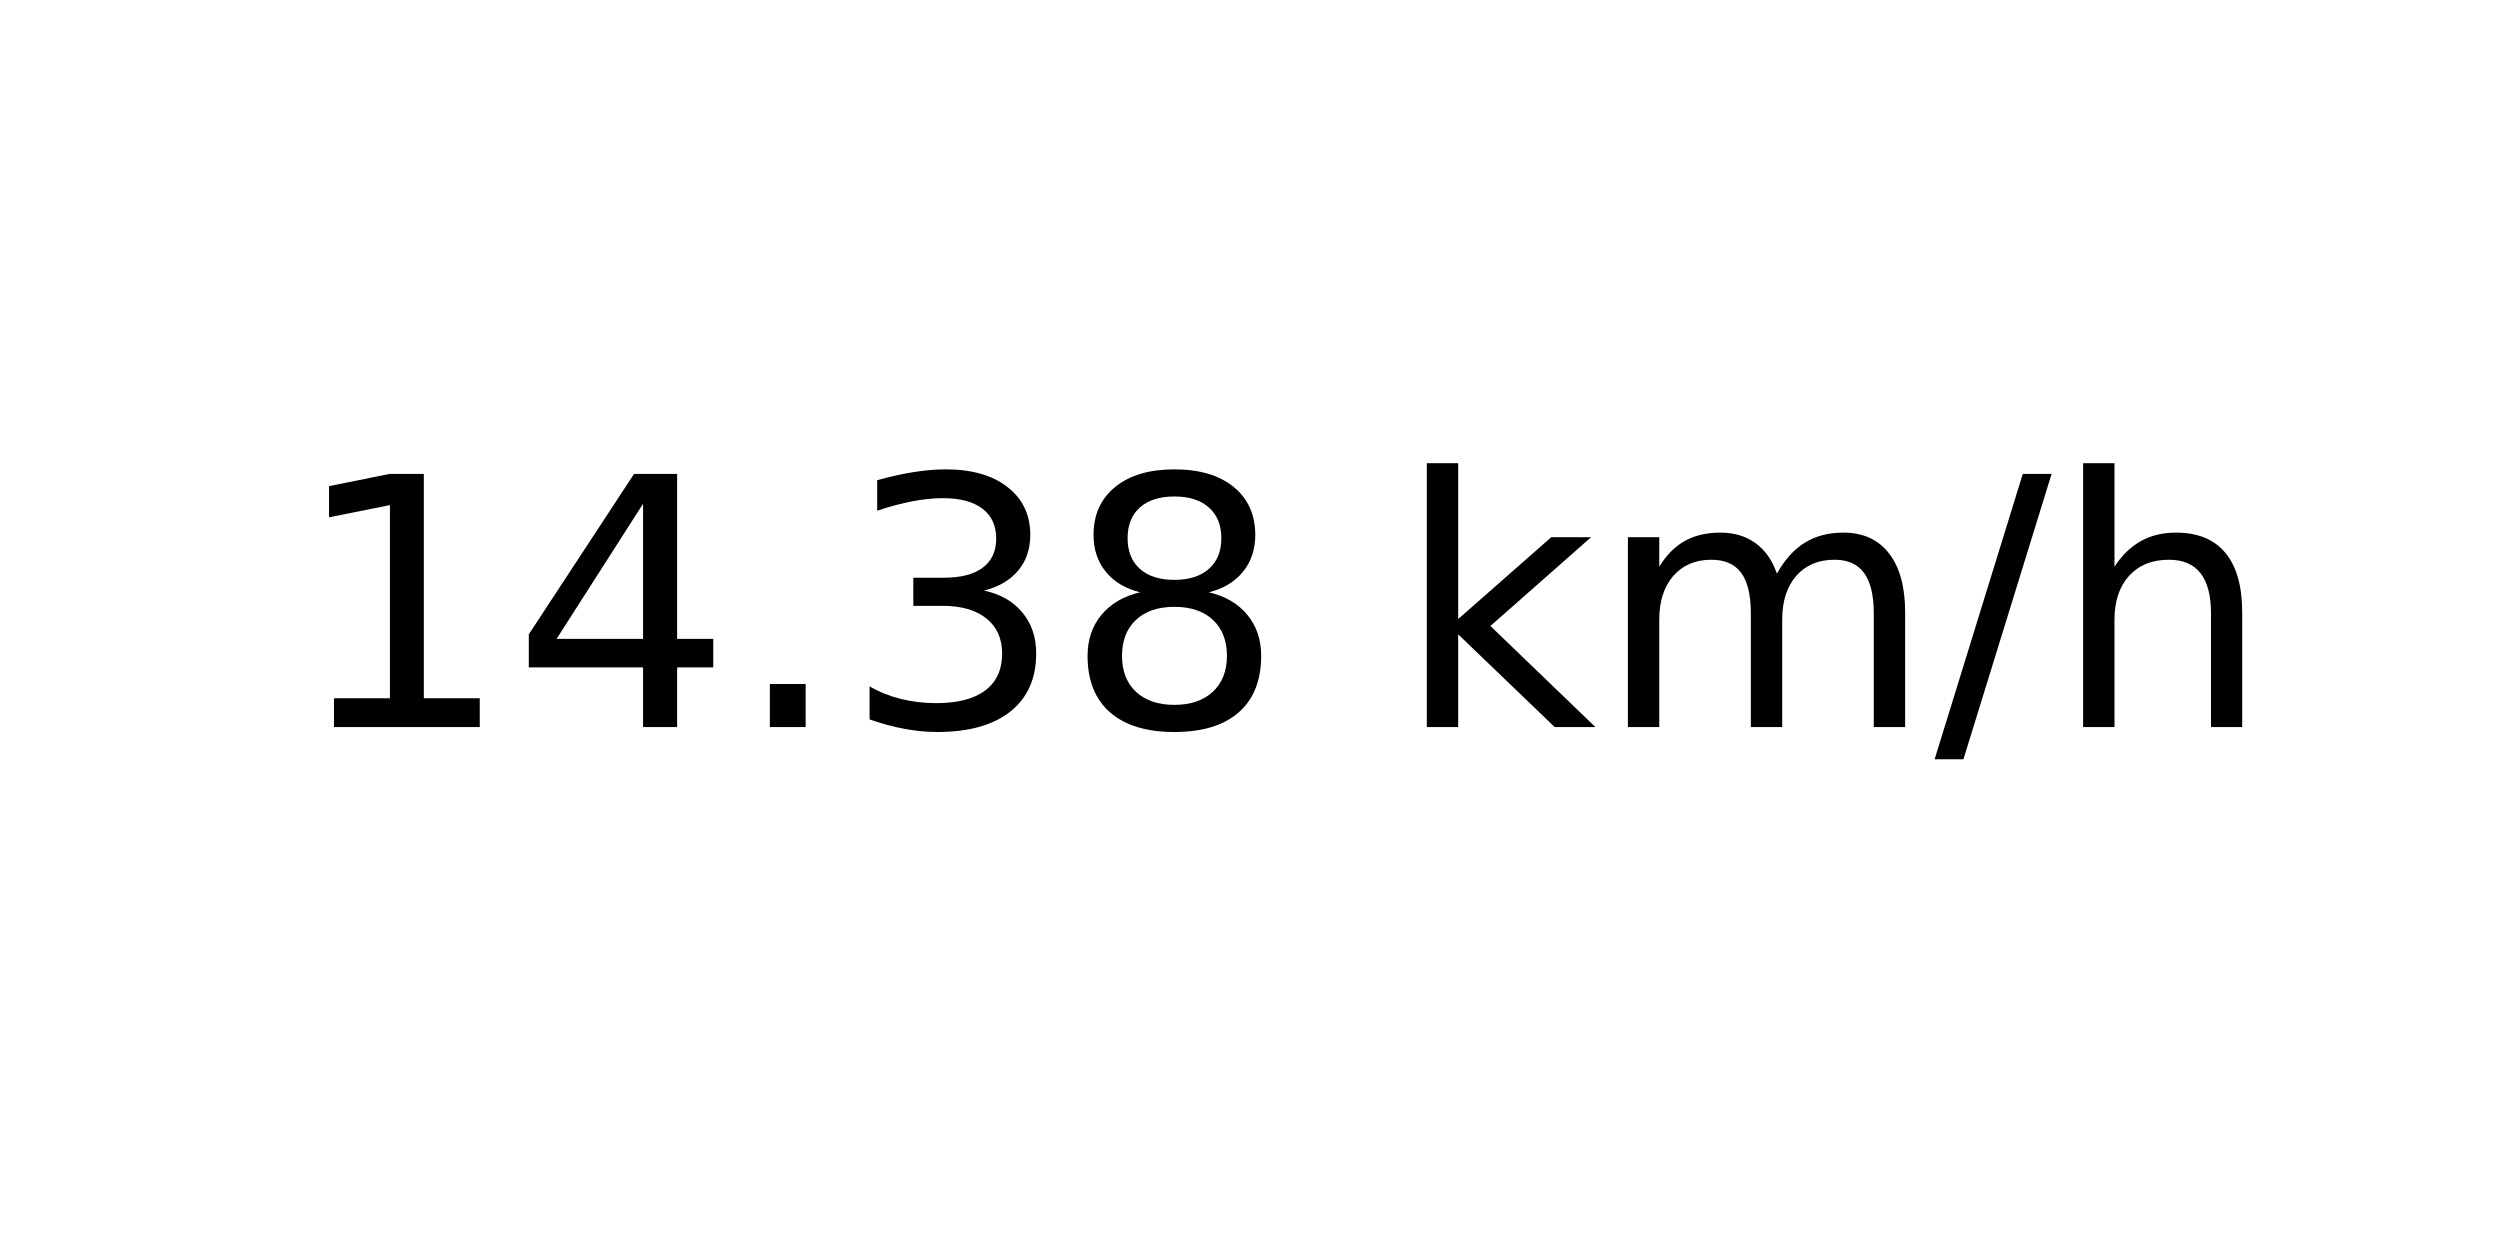
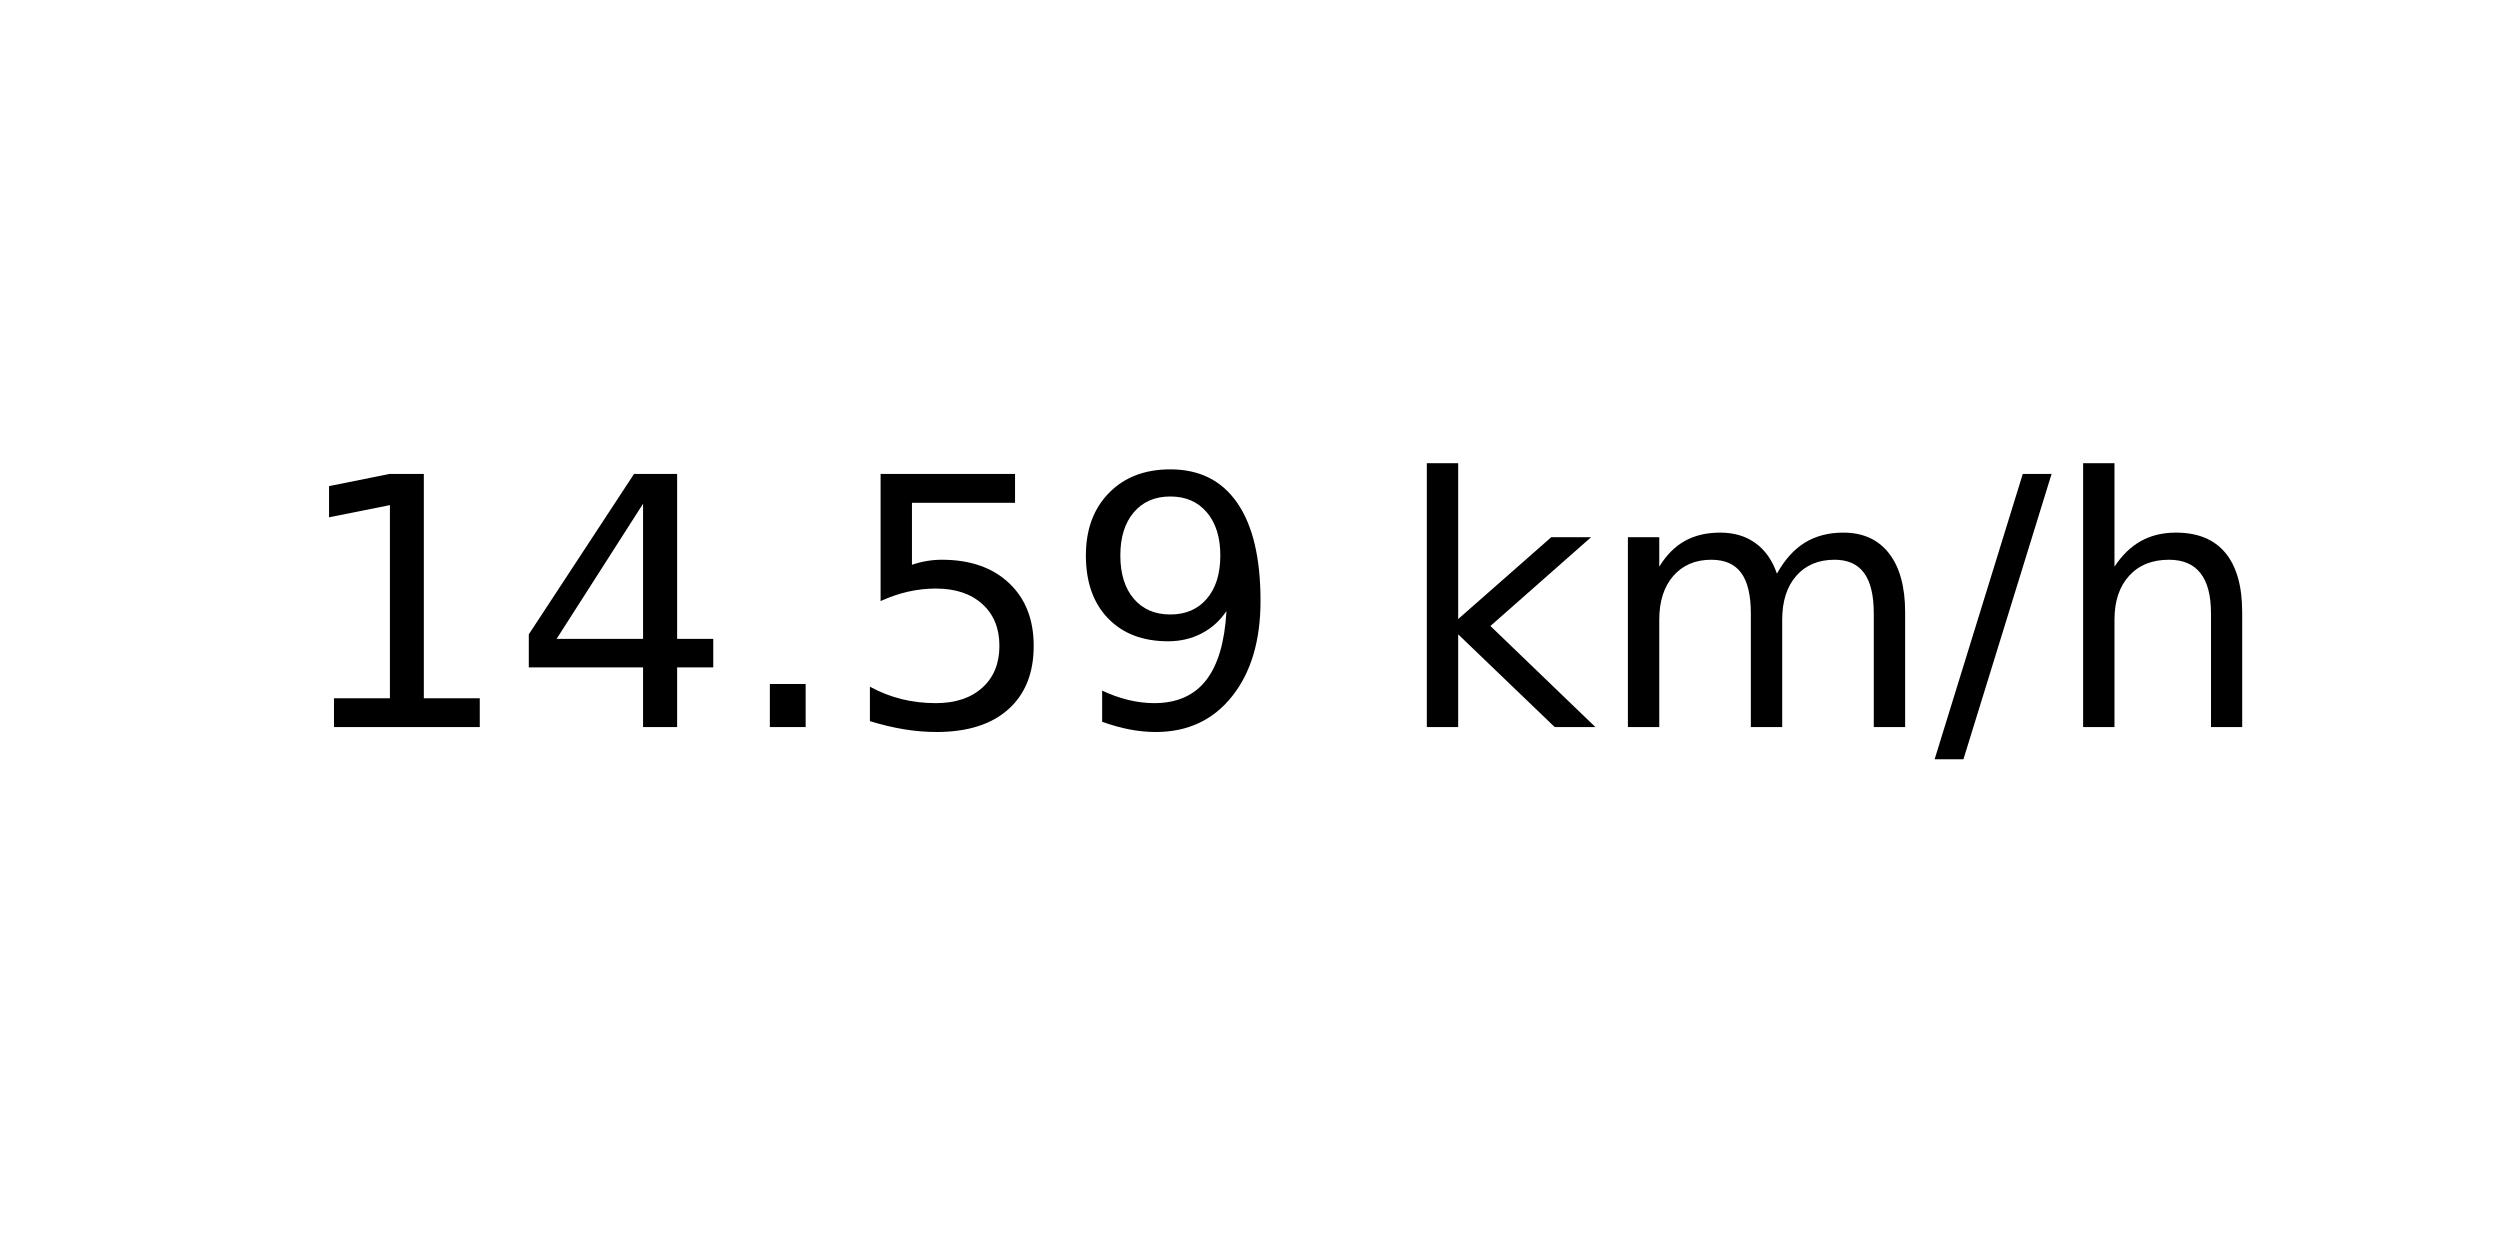
<svg xmlns="http://www.w3.org/2000/svg" xmlns:xlink="http://www.w3.org/1999/xlink" width="72pt" height="36pt" viewBox="0 0 72 36" version="1.1">
  <defs>
    <style type="text/css">*{stroke-linejoin: round; stroke-linecap: butt}</style>
  </defs>
  <g id="figure_1">
    <g id="axes_1">
      <g id="text_1">
        <g transform="translate(8.378125 20.93937) scale(0.1 -0.1)">
          <defs>
            <path id="DejaVuSans-31" d="M 794 531  L 1825 531  L 1825 4091  L 703 3866  L 703 4441  L 1819 4666  L 2450 4666  L 2450 531  L 3481 531  L 3481 0  L 794 0  L 794 531  z " transform="scale(0.015625)" />
            <path id="DejaVuSans-34" d="M 2419 4116  L 825 1625  L 2419 1625  L 2419 4116  z M 2253 4666  L 3047 4666  L 3047 1625  L 3713 1625  L 3713 1100  L 3047 1100  L 3047 0  L 2419 0  L 2419 1100  L 313 1100  L 313 1709  L 2253 4666  z " transform="scale(0.015625)" />
            <path id="DejaVuSans-2e" d="M 684 794  L 1344 794  L 1344 0  L 684 0  L 684 794  z " transform="scale(0.015625)" />
-             <path id="DejaVuSans-33" d="M 2597 2516  Q 3050 2419 3304 2112  Q 3559 1806 3559 1356  Q 3559 666 3084 287  Q 2609 -91 1734 -91  Q 1441 -91 1130 -33  Q 819 25 488 141  L 488 750  Q 750 597 1062 519  Q 1375 441 1716 441  Q 2309 441 2620 675  Q 2931 909 2931 1356  Q 2931 1769 2642 2001  Q 2353 2234 1838 2234  L 1294 2234  L 1294 2753  L 1863 2753  Q 2328 2753 2575 2939  Q 2822 3125 2822 3475  Q 2822 3834 2567 4026  Q 2313 4219 1838 4219  Q 1578 4219 1281 4162  Q 984 4106 628 3988  L 628 4550  Q 988 4650 1302 4700  Q 1616 4750 1894 4750  Q 2613 4750 3031 4423  Q 3450 4097 3450 3541  Q 3450 3153 3228 2886  Q 3006 2619 2597 2516  z " transform="scale(0.015625)" />
-             <path id="DejaVuSans-38" d="M 2034 2216  Q 1584 2216 1326 1975  Q 1069 1734 1069 1313  Q 1069 891 1326 650  Q 1584 409 2034 409  Q 2484 409 2743 651  Q 3003 894 3003 1313  Q 3003 1734 2745 1975  Q 2488 2216 2034 2216  z M 1403 2484  Q 997 2584 770 2862  Q 544 3141 544 3541  Q 544 4100 942 4425  Q 1341 4750 2034 4750  Q 2731 4750 3128 4425  Q 3525 4100 3525 3541  Q 3525 3141 3298 2862  Q 3072 2584 2669 2484  Q 3125 2378 3379 2068  Q 3634 1759 3634 1313  Q 3634 634 3220 271  Q 2806 -91 2034 -91  Q 1263 -91 848 271  Q 434 634 434 1313  Q 434 1759 690 2068  Q 947 2378 1403 2484  z M 1172 3481  Q 1172 3119 1398 2916  Q 1625 2713 2034 2713  Q 2441 2713 2670 2916  Q 2900 3119 2900 3481  Q 2900 3844 2670 4047  Q 2441 4250 2034 4250  Q 1625 4250 1398 4047  Q 1172 3844 1172 3481  z " transform="scale(0.015625)" />
+             <path id="DejaVuSans-35" d="M 691 4666  L 3169 4666  L 3169 4134  L 1269 4134  L 1269 2991  Q 1406 3038 1543 3061  Q 1681 3084 1819 3084  Q 2600 3084 3056 2656  Q 3513 2228 3513 1497  Q 3513 744 3044 326  Q 2575 -91 1722 -91  Q 1428 -91 1123 -41  Q 819 9 494 109  L 494 744  Q 775 591 1075 516  Q 1375 441 1709 441  Q 2250 441 2565 725  Q 2881 1009 2881 1497  Q 2881 1984 2565 2268  Q 2250 2553 1709 2553  Q 1456 2553 1204 2497  Q 953 2441 691 2322  L 691 4666  z " transform="scale(0.015625)" />
+             <path id="DejaVuSans-39" d="M 703 97  L 703 672  Q 941 559 1184 500  Q 1428 441 1663 441  Q 2288 441 2617 861  Q 2947 1281 2994 2138  Q 2813 1869 2534 1725  Q 2256 1581 1919 1581  Q 1219 1581 811 2004  Q 403 2428 403 3163  Q 403 3881 828 4315  Q 1253 4750 1959 4750  Q 2769 4750 3195 4129  Q 3622 3509 3622 2328  Q 3622 1225 3098 567  Q 2575 -91 1691 -91  Q 1453 -91 1209 -44  Q 966 3 703 97  z M 1959 2075  Q 2384 2075 2632 2365  Q 2881 2656 2881 3163  Q 2881 3666 2632 3958  Q 2384 4250 1959 4250  Q 1534 4250 1286 3958  Q 1038 3666 1038 3163  Q 1038 2656 1286 2365  Q 1534 2075 1959 2075  z " transform="scale(0.015625)" />
            <path id="DejaVuSans-20" transform="scale(0.015625)" />
            <path id="DejaVuSans-6b" d="M 581 4863  L 1159 4863  L 1159 1991  L 2875 3500  L 3609 3500  L 1753 1863  L 3688 0  L 2938 0  L 1159 1709  L 1159 0  L 581 0  L 581 4863  z " transform="scale(0.015625)" />
            <path id="DejaVuSans-6d" d="M 3328 2828  Q 3544 3216 3844 3400  Q 4144 3584 4550 3584  Q 5097 3584 5394 3201  Q 5691 2819 5691 2113  L 5691 0  L 5113 0  L 5113 2094  Q 5113 2597 4934 2840  Q 4756 3084 4391 3084  Q 3944 3084 3684 2787  Q 3425 2491 3425 1978  L 3425 0  L 2847 0  L 2847 2094  Q 2847 2600 2669 2842  Q 2491 3084 2119 3084  Q 1678 3084 1418 2786  Q 1159 2488 1159 1978  L 1159 0  L 581 0  L 581 3500  L 1159 3500  L 1159 2956  Q 1356 3278 1631 3431  Q 1906 3584 2284 3584  Q 2666 3584 2933 3390  Q 3200 3197 3328 2828  z " transform="scale(0.015625)" />
            <path id="DejaVuSans-2f" d="M 1625 4666  L 2156 4666  L 531 -594  L 0 -594  L 1625 4666  z " transform="scale(0.015625)" />
            <path id="DejaVuSans-68" d="M 3513 2113  L 3513 0  L 2938 0  L 2938 2094  Q 2938 2591 2744 2837  Q 2550 3084 2163 3084  Q 1697 3084 1428 2787  Q 1159 2491 1159 1978  L 1159 0  L 581 0  L 581 4863  L 1159 4863  L 1159 2956  Q 1366 3272 1645 3428  Q 1925 3584 2291 3584  Q 2894 3584 3203 3211  Q 3513 2838 3513 2113  z " transform="scale(0.015625)" />
          </defs>
          <use xlink:href="#DejaVuSans-31" />
          <use xlink:href="#DejaVuSans-34" x="63.623" />
          <use xlink:href="#DejaVuSans-2e" x="127.246" />
-           <use xlink:href="#DejaVuSans-33" x="159.033" />
-           <use xlink:href="#DejaVuSans-38" x="222.656" />
+           <use xlink:href="#DejaVuSans-35" x="159.033" />
+           <use xlink:href="#DejaVuSans-39" x="222.656" />
          <use xlink:href="#DejaVuSans-20" x="286.279" />
          <use xlink:href="#DejaVuSans-6b" x="318.066" />
          <use xlink:href="#DejaVuSans-6d" x="375.977" />
          <use xlink:href="#DejaVuSans-2f" x="473.389" />
          <use xlink:href="#DejaVuSans-68" x="507.08" />
        </g>
      </g>
    </g>
  </g>
</svg>
